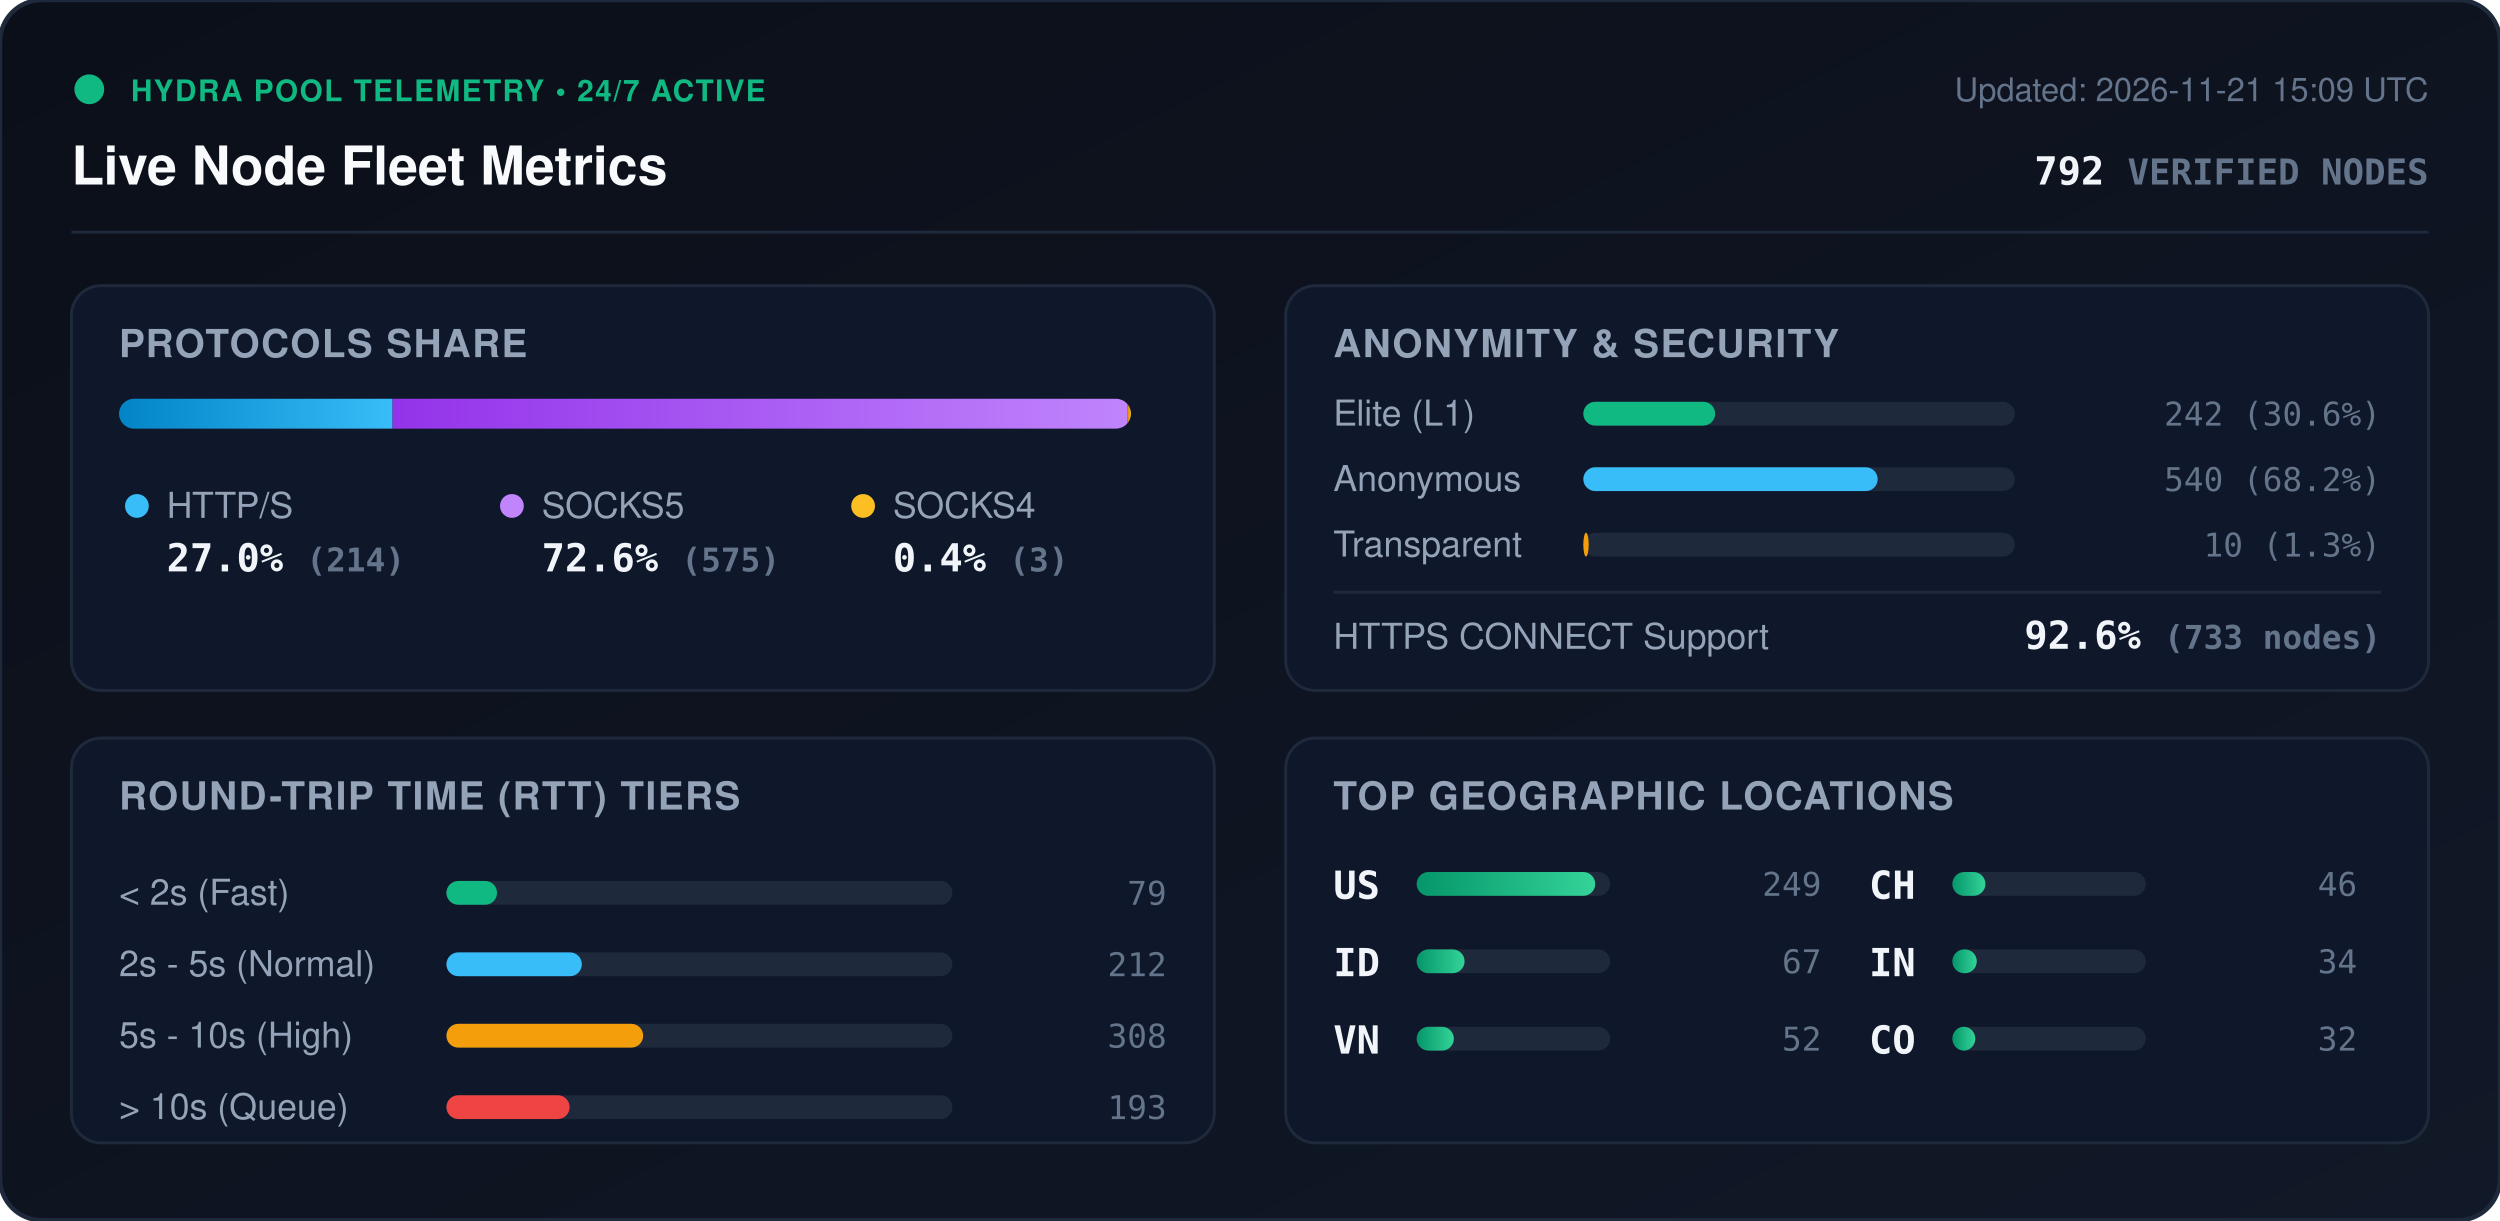
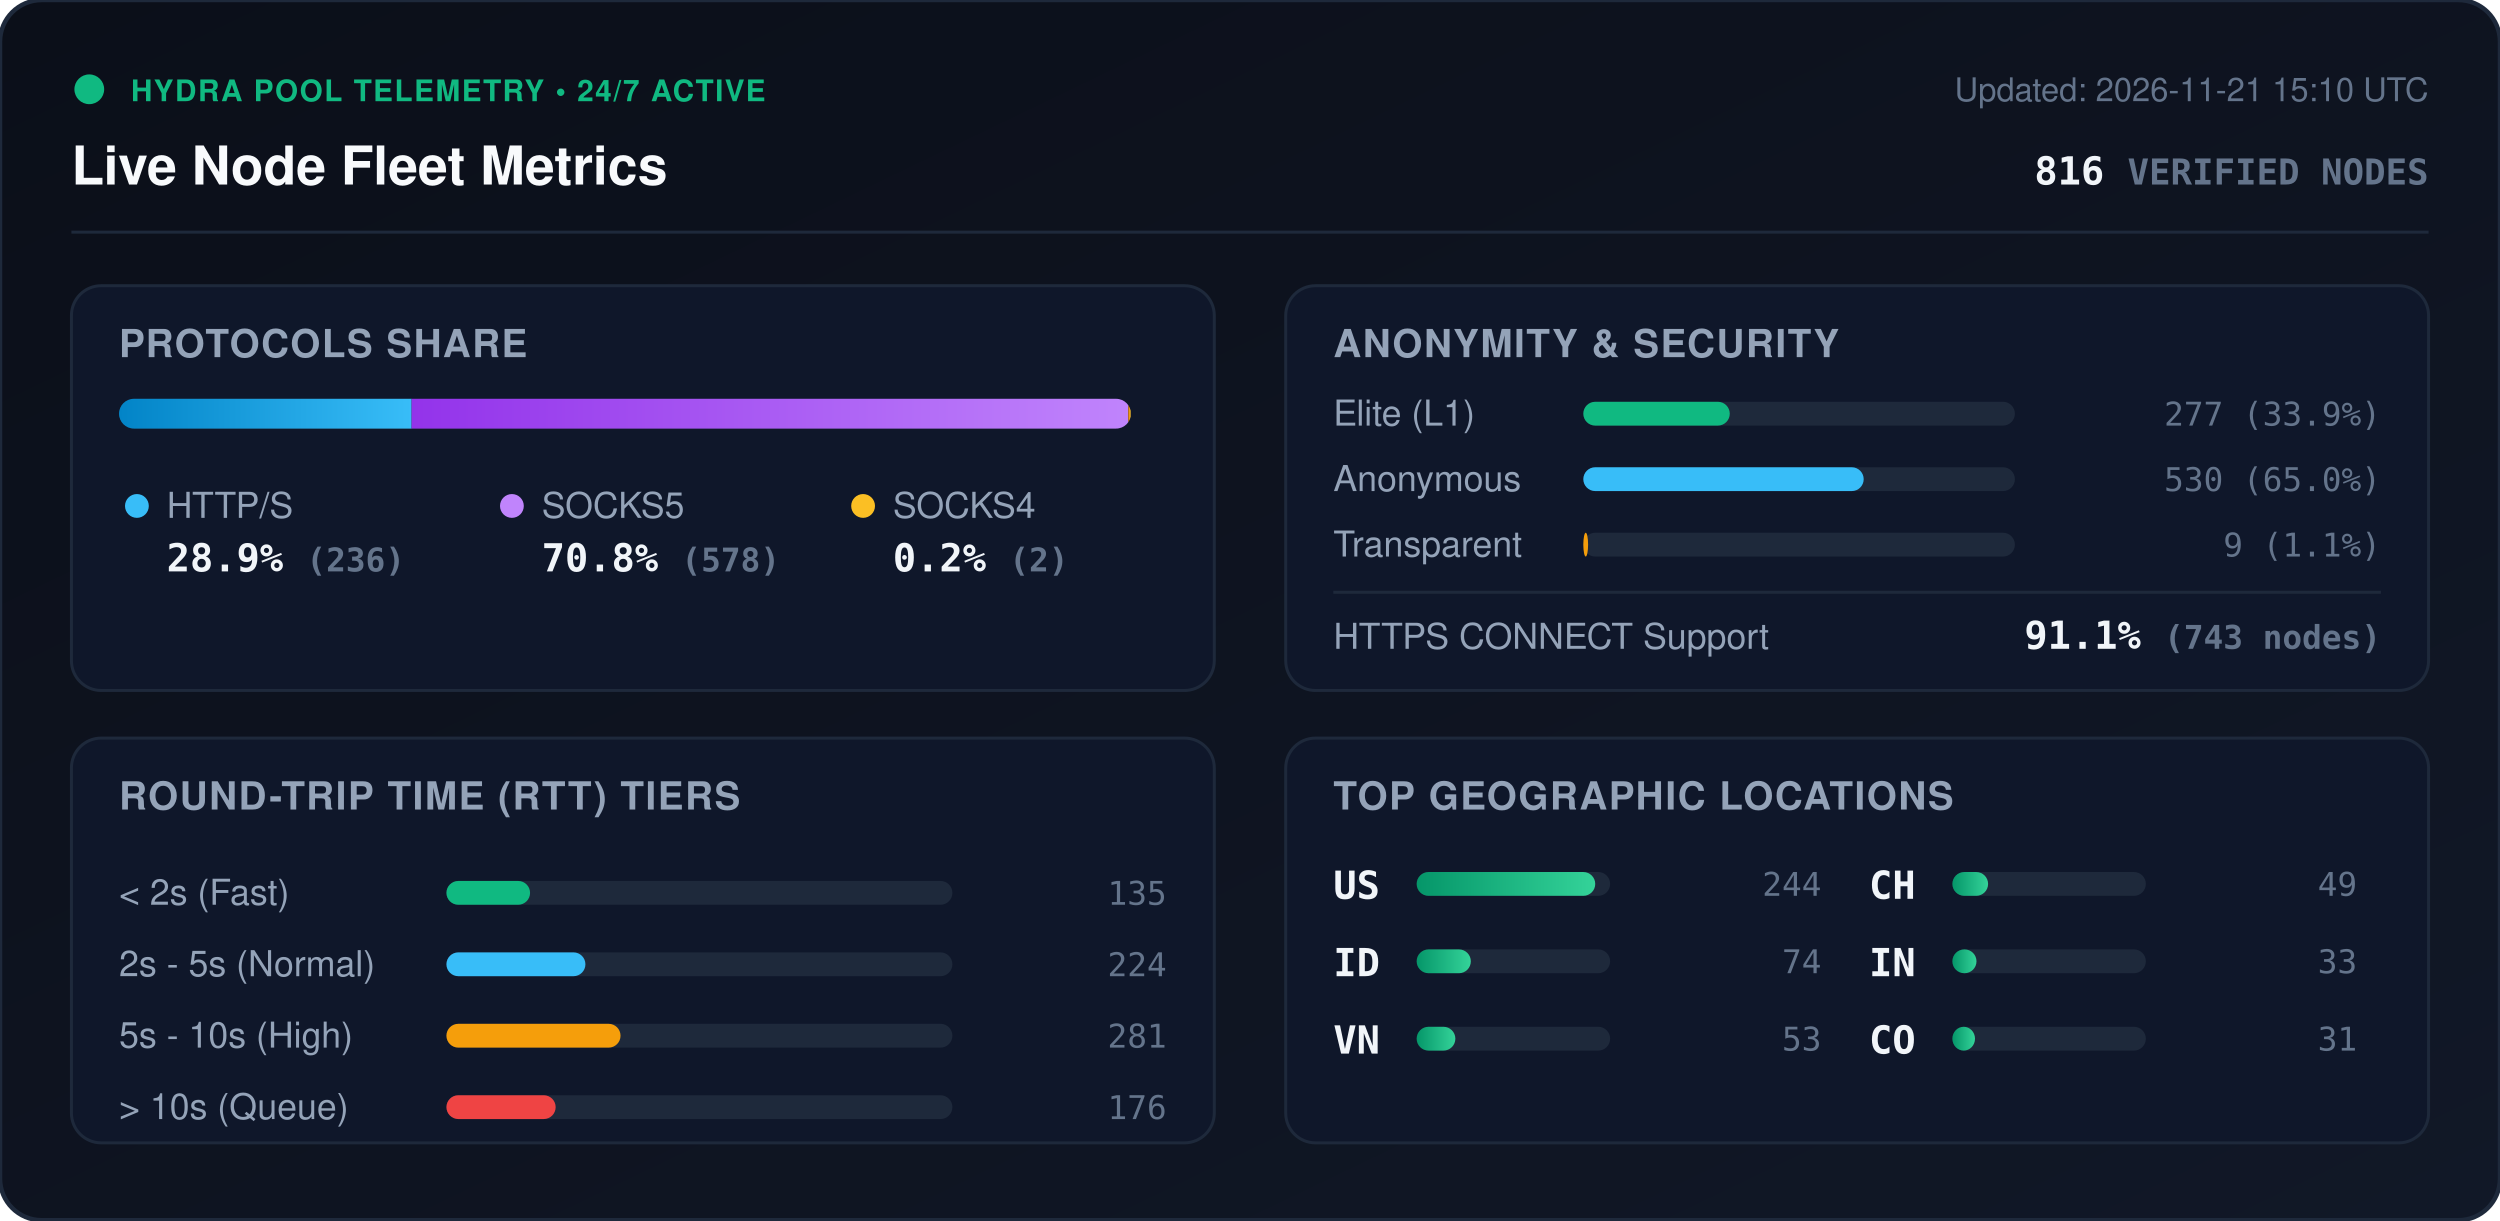
<svg xmlns="http://www.w3.org/2000/svg" viewBox="0 0 840 410" width="840" height="410" style="max-width: 100%; height: auto;">
  <defs>
    <linearGradient id="bg" x1="0%" y1="0%" x2="100%" y2="100%">
      <stop offset="0%" stop-color="#0b0f19" />
      <stop offset="100%" stop-color="#111827" />
    </linearGradient>
    <linearGradient id="bar-http" x1="0%" y1="0%" x2="100%" y2="0%">
      <stop offset="0%" stop-color="#0284c7" />
      <stop offset="100%" stop-color="#38bdf8" />
    </linearGradient>
    <linearGradient id="bar-socks5" x1="0%" y1="0%" x2="100%" y2="0%">
      <stop offset="0%" stop-color="#9333ea" />
      <stop offset="100%" stop-color="#c084fc" />
    </linearGradient>
    <linearGradient id="bar-socks4" x1="0%" y1="0%" x2="100%" y2="0%">
      <stop offset="0%" stop-color="#d97706" />
      <stop offset="100%" stop-color="#fbbf24" />
    </linearGradient>
    <linearGradient id="bar-green" x1="0%" y1="0%" x2="100%" y2="0%">
      <stop offset="0%" stop-color="#059669" />
      <stop offset="100%" stop-color="#34d399" />
    </linearGradient>
    <clipPath id="prog-track-clip">
      <rect width="340.0" height="10" rx="5" />
    </clipPath>
    <style>
      .title { font: 700 18px -apple-system, BlinkMacSystemFont, 'Segoe UI', Helvetica, Arial, sans-serif; fill: #f8fafc; }
      .sub { font: 500 11px -apple-system, BlinkMacSystemFont, 'Segoe UI', Helvetica, Arial, sans-serif; fill: #64748b; }
      .section-hdr { font: 600 13px -apple-system, BlinkMacSystemFont, 'Segoe UI', Helvetica, Arial, sans-serif; fill: #94a3b8; letter-spacing: 0.5px; }
      .metric-val { font: 700 13px -apple-system, BlinkMacSystemFont, 'Segoe UI', Helvetica, Arial, sans-serif; fill: #f1f5f9; }
      .metric-lbl { font: 500 12px -apple-system, BlinkMacSystemFont, 'Segoe UI', Helvetica, Arial, sans-serif; fill: #94a3b8; }
      .badge-txt { font: 700 10px -apple-system, BlinkMacSystemFont, 'Segoe UI', Helvetica, Arial, sans-serif; fill: #10b981; letter-spacing: 0.5px; }
      .mono { font-family: ui-monospace, SFMono-Regular, Menlo, Monaco, Consolas, monospace; }
      .pulse { animation: beacon 2s infinite ease-in-out; }
      @keyframes beacon { 0%, 100% { opacity: 1; } 50% { opacity: 0.35; } }
    </style>
  </defs>
  <rect width="840" height="410" rx="14" fill="url(#bg)" stroke="#1e293b" stroke-width="1.5" />
  <g transform="translate(24, 24)">
    <circle cx="6" cy="6" r="5" fill="#10b981" class="pulse" />
    <text x="20" y="10" class="badge-txt">HYDRA POOL TELEMETRY • 24/7 ACTIVE</text>
    <text x="0" y="38" class="title">Live Node Fleet Metrics</text>
-     <text x="792" y="10" text-anchor="end" class="sub">Updated: 2026-11-21 15:09 UTC</text>
-     <text x="792" y="38" text-anchor="end" class="metric-val mono" fill="#38bdf8">792 <tspan font-size="12" fill="#64748b">VERIFIED NODES</tspan>
+     <text x="792" y="10" text-anchor="end" class="sub">Updated: 2026-11-21 15:10 UTC</text>
+     <text x="792" y="38" text-anchor="end" class="metric-val mono" fill="#38bdf8">816 <tspan font-size="12" fill="#64748b">VERIFIED NODES</tspan>
    </text>
  </g>
  <line x1="24" y1="78" x2="816" y2="78" stroke="#1e293b" stroke-width="1" />
  <g transform="translate(24, 96)">
    <rect width="384" height="136" rx="10" fill="#0f172a" stroke="#1e293b" />
    <text x="16" y="24" class="section-hdr">PROTOCOLS SHARE</text>
    <g transform="translate(16, 38)">
      <rect width="340.0" height="10" rx="5" fill="#1e293b" />
      <g clip-path="url(#prog-track-clip)">
-         <rect x="0" width="91.9" height="10" fill="url(#bar-http)" />
-         <rect x="91.9" width="246.8" height="10" fill="url(#bar-socks5)" />
-         <rect x="338.7" width="1.3" height="10" fill="url(#bar-socks4)" />
+         <rect x="0" width="98.3" height="10" fill="url(#bar-http)" />
+         <rect x="98.3" width="240.8" height="10" fill="url(#bar-socks5)" />
+         <rect x="339.1" width="0.8" height="10" fill="url(#bar-socks4)" />
      </g>
    </g>
    <g transform="translate(16, 68)">
      <circle cx="6" cy="6" r="4" fill="#38bdf8" />
      <text x="16" y="10" class="metric-lbl">HTTP/S</text>
-       <text x="16" y="28" class="metric-val mono">27.0% <tspan font-size="11" fill="#64748b">(214)</tspan>
+       <text x="16" y="28" class="metric-val mono">28.9% <tspan font-size="11" fill="#64748b">(236)</tspan>
      </text>
      <circle cx="132" cy="6" r="4" fill="#c084fc" />
      <text x="142" y="10" class="metric-lbl">SOCKS5</text>
-       <text x="142" y="28" class="metric-val mono">72.6% <tspan font-size="11" fill="#64748b">(575)</tspan>
+       <text x="142" y="28" class="metric-val mono">70.8% <tspan font-size="11" fill="#64748b">(578)</tspan>
      </text>
      <circle cx="250" cy="6" r="4" fill="#fbbf24" />
      <text x="260" y="10" class="metric-lbl">SOCKS4</text>
-       <text x="260" y="28" class="metric-val mono">0.4% <tspan font-size="11" fill="#64748b">(3)</tspan>
+       <text x="260" y="28" class="metric-val mono">0.2% <tspan font-size="11" fill="#64748b">(2)</tspan>
      </text>
    </g>
  </g>
  <g transform="translate(432, 96)">
    <rect width="384" height="136" rx="10" fill="#0f172a" stroke="#1e293b" />
    <text x="16" y="24" class="section-hdr">ANONYMITY &amp; SECURITY</text>
    <text x="16" y="47" class="metric-lbl">Elite (L1)</text>
    <rect x="100" y="39" width="145.0" height="8" rx="4" fill="#1e293b" />
-     <rect x="100" y="39" width="44.3" height="8" rx="4" fill="#10b981" />
-     <text x="368" y="47" text-anchor="end" class="mono sub" fill="#e2e8f0">242 (30.6%)</text>
+     <rect x="100" y="39" width="49.2" height="8" rx="4" fill="#10b981" />
+     <text x="368" y="47" text-anchor="end" class="mono sub" fill="#e2e8f0">277 (33.9%)</text>
    <text x="16" y="69" class="metric-lbl">Anonymous</text>
    <rect x="100" y="61" width="145.0" height="8" rx="4" fill="#1e293b" />
-     <rect x="100" y="61" width="98.9" height="8" rx="4" fill="#38bdf8" />
-     <text x="368" y="69" text-anchor="end" class="mono sub" fill="#e2e8f0">540 (68.2%)</text>
+     <rect x="100" y="61" width="94.2" height="8" rx="4" fill="#38bdf8" />
+     <text x="368" y="69" text-anchor="end" class="mono sub" fill="#e2e8f0">530 (65.0%)</text>
    <text x="16" y="91" class="metric-lbl">Transparent</text>
    <rect x="100" y="83" width="145.0" height="8" rx="4" fill="#1e293b" />
-     <rect x="100" y="83" width="1.8" height="8" rx="4" fill="#f59e0b" />
-     <text x="368" y="91" text-anchor="end" class="mono sub" fill="#e2e8f0">10 (1.3%)</text>
+     <rect x="100" y="83" width="1.6" height="8" rx="4" fill="#f59e0b" />
+     <text x="368" y="91" text-anchor="end" class="mono sub" fill="#e2e8f0">9 (1.1%)</text>
    <line x1="16" y1="103" x2="368" y2="103" stroke="#1e293b" stroke-width="1" />
    <text x="16" y="122" class="metric-lbl">HTTPS CONNECT Support</text>
-     <text x="368" y="122" text-anchor="end" class="metric-val mono" fill="#34d399">92.6% <tspan font-size="11" fill="#64748b">(733 nodes)</tspan>
+     <text x="368" y="122" text-anchor="end" class="metric-val mono" fill="#34d399">91.1% <tspan font-size="11" fill="#64748b">(743 nodes)</tspan>
    </text>
  </g>
  <g transform="translate(24, 248)">
    <rect width="384" height="136" rx="10" fill="#0f172a" stroke="#1e293b" />
    <text x="16" y="24" class="section-hdr">ROUND-TRIP TIME (RTT) TIERS</text>
    <g transform="translate(16, 42)">
      <text x="0" y="14" class="metric-lbl">&lt; 2s (Fast)</text>
      <rect x="110" y="6" width="170" height="8" rx="4" fill="#1e293b" />
-       <rect x="110" y="6" width="17.0" height="8" rx="4" fill="#10b981" />
-       <text x="352" y="14" text-anchor="end" class="mono sub">79</text>
+       <rect x="110" y="6" width="28.1" height="8" rx="4" fill="#10b981" />
+       <text x="352" y="14" text-anchor="end" class="mono sub">135</text>
      <text x="0" y="38" class="metric-lbl">2s - 5s (Normal)</text>
      <rect x="110" y="30" width="170" height="8" rx="4" fill="#1e293b" />
-       <rect x="110" y="30" width="45.5" height="8" rx="4" fill="#38bdf8" />
-       <text x="352" y="38" text-anchor="end" class="mono sub">212</text>
+       <rect x="110" y="30" width="46.7" height="8" rx="4" fill="#38bdf8" />
+       <text x="352" y="38" text-anchor="end" class="mono sub">224</text>
      <text x="0" y="62" class="metric-lbl">5s - 10s (High)</text>
      <rect x="110" y="54" width="170" height="8" rx="4" fill="#1e293b" />
-       <rect x="110" y="54" width="66.1" height="8" rx="4" fill="#f59e0b" />
-       <text x="352" y="62" text-anchor="end" class="mono sub">308</text>
+       <rect x="110" y="54" width="58.5" height="8" rx="4" fill="#f59e0b" />
+       <text x="352" y="62" text-anchor="end" class="mono sub">281</text>
      <text x="0" y="86" class="metric-lbl">&gt; 10s (Queue)</text>
      <rect x="110" y="78" width="170" height="8" rx="4" fill="#1e293b" />
-       <rect x="110" y="78" width="41.4" height="8" rx="4" fill="#ef4444" />
-       <text x="352" y="86" text-anchor="end" class="mono sub">193</text>
+       <rect x="110" y="78" width="36.7" height="8" rx="4" fill="#ef4444" />
+       <text x="352" y="86" text-anchor="end" class="mono sub">176</text>
    </g>
  </g>
  <g transform="translate(432, 248)">
    <rect width="384" height="136" rx="10" fill="#0f172a" stroke="#1e293b" />
    <text x="16" y="24" class="section-hdr">TOP GEOGRAPHIC LOCATIONS</text>
    <g transform="translate(16, 42)">
      <g transform="translate(0, 0)">
        <text x="0" y="12" class="mono metric-val" font-size="12">US</text>
        <rect x="28" y="3" width="65" height="8" rx="4" fill="#1e293b" />
        <rect x="28" y="3" width="60.0" height="8" rx="4" fill="url(#bar-green)" />
-         <text x="164" y="11" text-anchor="end" class="mono sub">249</text>
+         <text x="164" y="11" text-anchor="end" class="mono sub">244</text>
      </g>
      <g transform="translate(0, 26)">
        <text x="0" y="12" class="mono metric-val" font-size="12">ID</text>
        <rect x="28" y="3" width="65" height="8" rx="4" fill="#1e293b" />
-         <rect x="28" y="3" width="16.1" height="8" rx="4" fill="url(#bar-green)" />
-         <text x="164" y="11" text-anchor="end" class="mono sub">67</text>
+         <rect x="28" y="3" width="18.2" height="8" rx="4" fill="url(#bar-green)" />
+         <text x="164" y="11" text-anchor="end" class="mono sub">74</text>
      </g>
      <g transform="translate(0, 52)">
        <text x="0" y="12" class="mono metric-val" font-size="12">VN</text>
        <rect x="28" y="3" width="65" height="8" rx="4" fill="#1e293b" />
-         <rect x="28" y="3" width="12.5" height="8" rx="4" fill="url(#bar-green)" />
-         <text x="164" y="11" text-anchor="end" class="mono sub">52</text>
+         <rect x="28" y="3" width="13.0" height="8" rx="4" fill="url(#bar-green)" />
+         <text x="164" y="11" text-anchor="end" class="mono sub">53</text>
      </g>
      <g transform="translate(180, 0)">
        <text x="0" y="12" class="mono metric-val" font-size="12">CH</text>
        <rect x="28" y="3" width="65" height="8" rx="4" fill="#1e293b" />
-         <rect x="28" y="3" width="11.1" height="8" rx="4" fill="url(#bar-green)" />
-         <text x="164" y="11" text-anchor="end" class="mono sub">46</text>
+         <rect x="28" y="3" width="12.0" height="8" rx="4" fill="url(#bar-green)" />
+         <text x="164" y="11" text-anchor="end" class="mono sub">49</text>
      </g>
      <g transform="translate(180, 26)">
        <text x="0" y="12" class="mono metric-val" font-size="12">IN</text>
        <rect x="28" y="3" width="65" height="8" rx="4" fill="#1e293b" />
-         <rect x="28" y="3" width="8.2" height="8" rx="4" fill="url(#bar-green)" />
-         <text x="164" y="11" text-anchor="end" class="mono sub">34</text>
+         <rect x="28" y="3" width="8.1" height="8" rx="4" fill="url(#bar-green)" />
+         <text x="164" y="11" text-anchor="end" class="mono sub">33</text>
      </g>
      <g transform="translate(180, 52)">
        <text x="0" y="12" class="mono metric-val" font-size="12">CO</text>
        <rect x="28" y="3" width="65" height="8" rx="4" fill="#1e293b" />
-         <rect x="28" y="3" width="7.7" height="8" rx="4" fill="url(#bar-green)" />
-         <text x="164" y="11" text-anchor="end" class="mono sub">32</text>
+         <rect x="28" y="3" width="7.6" height="8" rx="4" fill="url(#bar-green)" />
+         <text x="164" y="11" text-anchor="end" class="mono sub">31</text>
      </g>
    </g>
  </g>
</svg>
